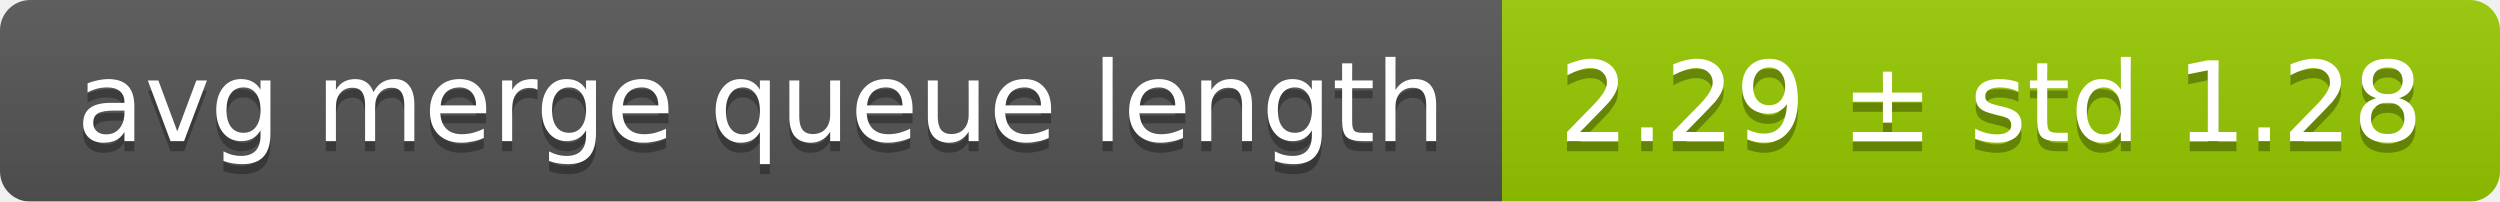
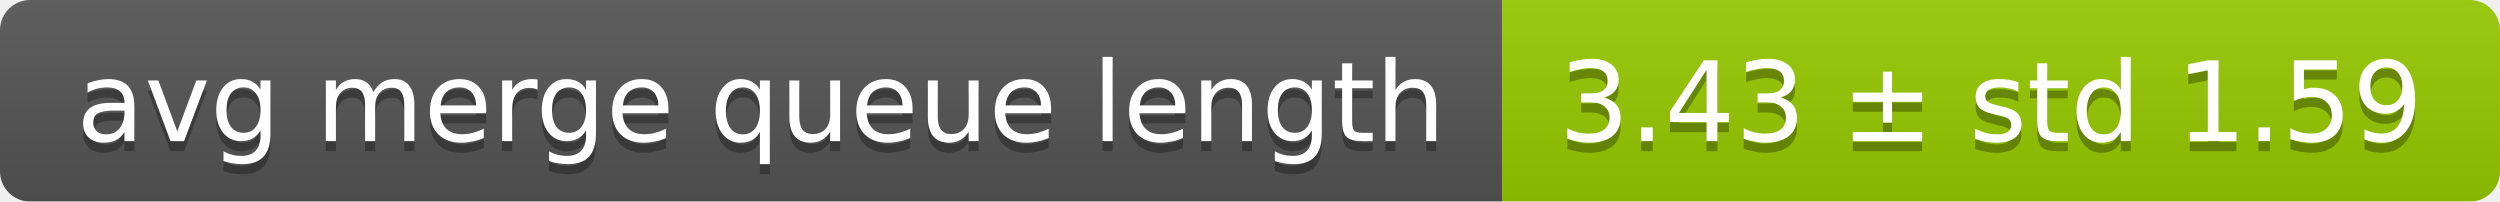
<svg xmlns="http://www.w3.org/2000/svg" width="248" height="20">
  <linearGradient id="smooth" x2="0" y2="100%">
    <stop offset="0" stop-color="#bbb" stop-opacity=".1" />
    <stop offset="1" stop-opacity=".1" />
  </linearGradient>
  <mask id="round">
    <rect width="248" height="20" rx="3" fill="#fff" />
  </mask>
  <g mask="url(#round)">
    <rect width="149" height="20" fill="#555" />
    <rect x="149" width="99" height="20" fill="#97ca00" />
    <rect width="248" height="20" fill="url(#smooth)" />
  </g>
  <g fill="#fff" text-anchor="middle" font-family="DejaVu Sans,Verdana,Geneva,sans-serif" font-size="11">
    <text x="75.5" y="15" fill="#010101" fill-opacity=".3">avg merge queue length</text>
    <text x="75.5" y="14">avg merge queue length</text>
-     <text x="197.5" y="15" fill="#010101" fill-opacity=".3">2.29 ± std 1.28</text>
-     <text x="197.5" y="14">2.29 ± std 1.28</text>
+     <text x="197.5" y="15" fill="#010101" fill-opacity=".3">3.43 ± std 1.59</text>
+     <text x="197.5" y="14">3.43 ± std 1.59</text>
  </g>
</svg>
